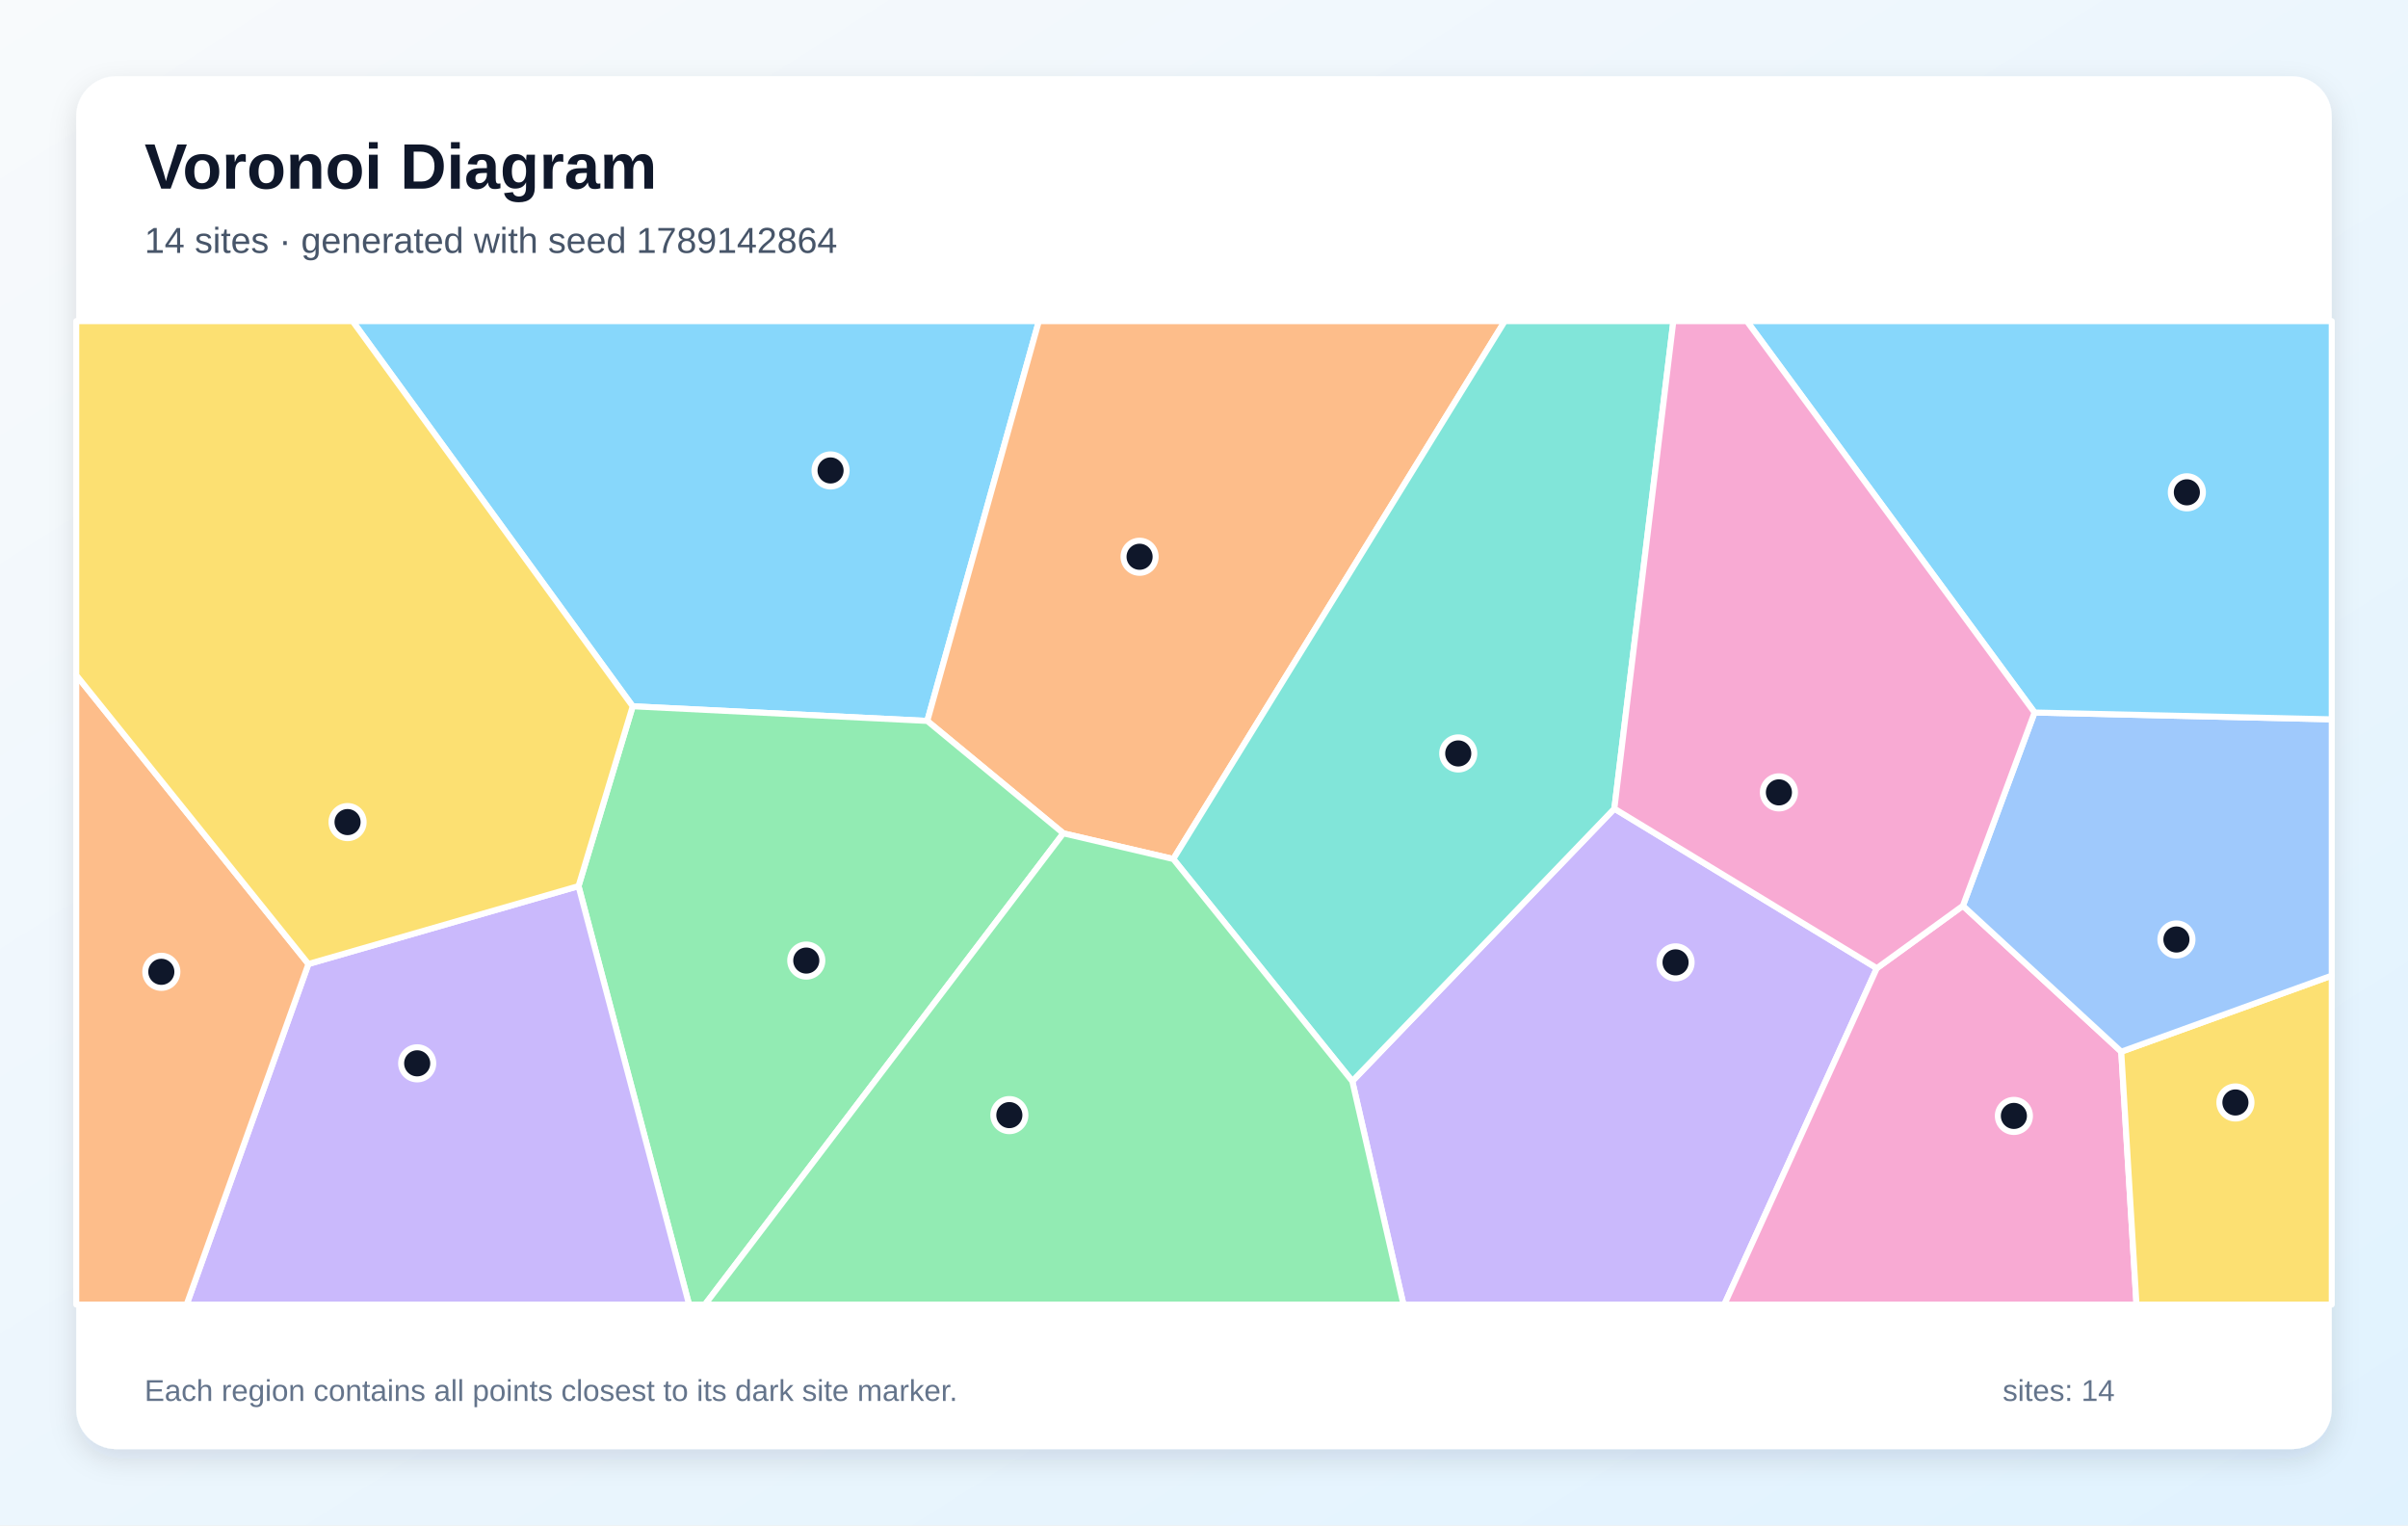
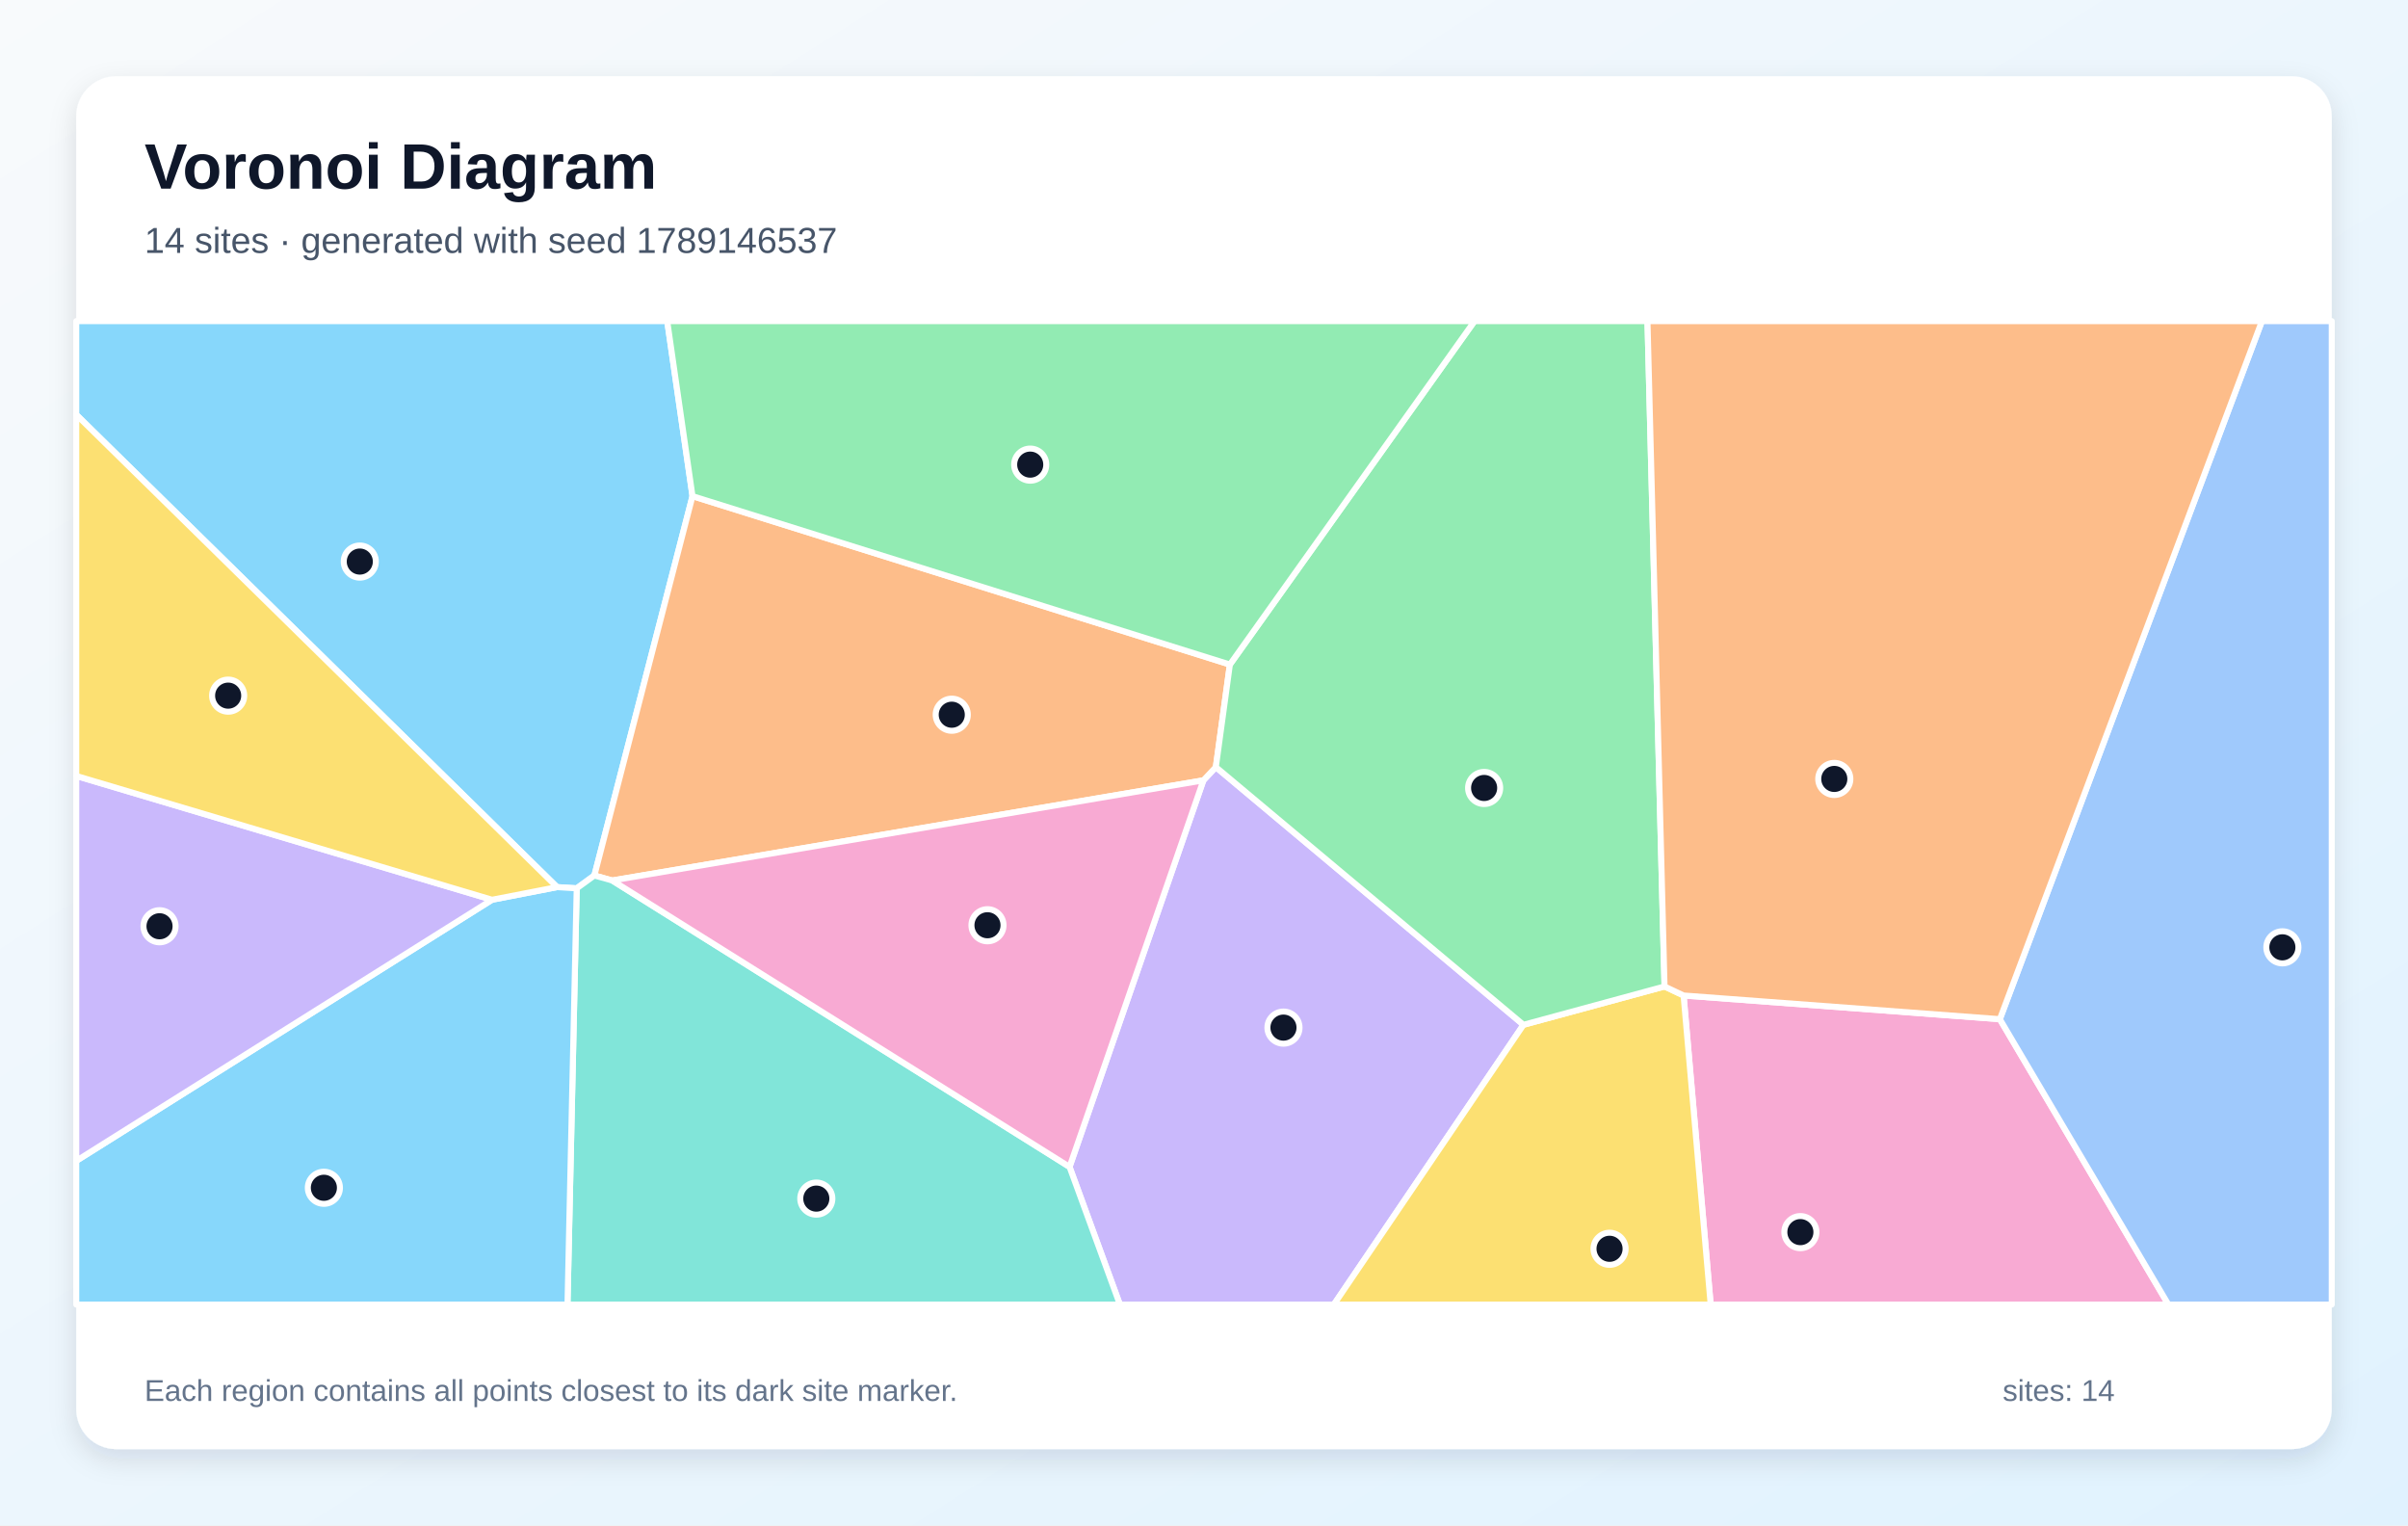
<svg xmlns="http://www.w3.org/2000/svg" width="1200" height="760" viewBox="0 0 1200 760" role="img" aria-labelledby="title description">
  <defs>
    <linearGradient id="background" x1="0" y1="0" x2="1" y2="1">
      <stop stop-color="#F8FAFC" />
      <stop offset="1" stop-color="#E0F2FE" />
    </linearGradient>
    <filter id="shadow" x="-10%" y="-10%" width="120%" height="120%">
      <feDropShadow dx="0" dy="5" stdDeviation="7" flood-color="#0F172A" flood-opacity=".12" />
    </filter>
  </defs>
  <rect width="1200" height="760" fill="url(#background)" />
  <rect x="38" y="38" width="1124" height="684" rx="20" fill="#FFFFFF" filter="url(#shadow)" />
  <g font-family="Arial, sans-serif">
    <text x="72" y="94" font-size="32" font-weight="700" fill="#0F172A">Voronoi Diagram</text>
-     <text x="72" y="126" font-size="18" fill="#475569">14 sites · generated with seed 1789142864</text>
+     <text x="72" y="126" font-size="18" fill="#475569">14 sites · generated with seed 1789146537</text>
  </g>
  <g stroke="#FFFFFF" stroke-width="3" stroke-linejoin="round">
-     <polygon points="315.3,351.9 175.7,160.0 517.7,160.0 462.1,359.2" fill="#38BDF8" fill-opacity="0.60" />
-     <polygon points="673.9,538.7 804.5,402.9 935.3,482.4 859.3,650.0 699.4,650.0" fill="#A78BFA" fill-opacity="0.60" />
-     <polygon points="935.3,482.4 978.2,451.3 1057.1,524.0 1064.7,650.0 859.3,650.0" fill="#F472B6" fill-opacity="0.60" />
-     <polygon points="584.7,428.0 529.9,415.2 462.1,359.2 517.7,160.0 749.9,160.0" fill="#FB923C" fill-opacity="0.60" />
-     <polygon points="1057.1,524.0 1162.0,486.1 1162.0,650.0 1064.7,650.0" fill="#FACC15" fill-opacity="0.60" />
-     <polygon points="288.3,441.5 315.3,351.9 462.1,359.2 529.9,415.2 351.3,650.0 343.4,650.0" fill="#4ADE80" fill-opacity="0.60" />
-     <polygon points="584.7,428.0 749.9,160.0 833.9,160.0 804.5,402.9 673.9,538.7" fill="#2DD4BF" fill-opacity="0.60" />
-     <polygon points="1057.1,524.0 978.2,451.3 1013.9,355.0 1162.0,358.4 1162.0,486.1" fill="#60A5FA" fill-opacity="0.60" />
-     <polygon points="1013.9,355.0 870.5,160.0 1162.0,160.0 1162.0,358.4" fill="#38BDF8" fill-opacity="0.60" />
-     <polygon points="153.7,480.3 288.3,441.5 343.4,650.0 93.0,650.0" fill="#A78BFA" fill-opacity="0.60" />
-     <polygon points="1013.9,355.0 978.2,451.3 935.3,482.4 804.5,402.9 833.9,160.0 870.5,160.0" fill="#F472B6" fill-opacity="0.60" />
-     <polygon points="38.0,336.4 153.7,480.3 93.0,650.0 38.0,650.0" fill="#FB923C" fill-opacity="0.60" />
-     <polygon points="153.7,480.3 38.0,336.4 38.0,160.0 175.7,160.0 315.3,351.9 288.3,441.5" fill="#FACC15" fill-opacity="0.60" />
-     <polygon points="529.9,415.2 584.7,428.0 673.9,538.7 699.4,650.0 351.3,650.0" fill="#4ADE80" fill-opacity="0.60" />
+     <polygon points="287.4,442.6 277.6,442.0 38.0,206.6 38.0,160.0 332.5,160.0 345.1,247.2 296.2,436.2" fill="#38BDF8" fill-opacity="0.60" />
+     <polygon points="533.0,581.4 599.7,388.8 605.9,382.2 759.2,510.6 664.7,650.0 558.1,650.0" fill="#A78BFA" fill-opacity="0.60" />
+     <polygon points="839.0,496.0 996.6,507.8 1080.6,650.0 852.5,650.0" fill="#F472B6" fill-opacity="0.60" />
+     <polygon points="305.1,438.7 296.2,436.2 345.1,247.2 612.9,331.1 605.9,382.2 599.7,388.8" fill="#FB923C" fill-opacity="0.60" />
+     <polygon points="759.2,510.6 829.5,491.5 839.0,496.0 852.5,650.0 664.7,650.0" fill="#FACC15" fill-opacity="0.60" />
+     <polygon points="829.5,491.5 759.2,510.6 605.9,382.2 612.9,331.1 734.8,160.0 821.0,160.0" fill="#4ADE80" fill-opacity="0.60" />
+     <polygon points="287.4,442.6 296.2,436.2 305.1,438.7 533.0,581.4 558.1,650.0 282.8,650.0" fill="#2DD4BF" fill-opacity="0.60" />
+     <polygon points="996.6,507.8 1127.2,160.0 1162.0,160.0 1162.0,650.0 1080.6,650.0" fill="#60A5FA" fill-opacity="0.60" />
+     <polygon points="38.0,578.4 245.2,448.3 277.6,442.0 287.4,442.6 282.8,650.0 38.0,650.0" fill="#38BDF8" fill-opacity="0.60" />
+     <polygon points="245.2,448.3 38.0,578.4 38.0,386.6" fill="#A78BFA" fill-opacity="0.60" />
+     <polygon points="305.1,438.7 599.7,388.8 533.0,581.4" fill="#F472B6" fill-opacity="0.60" />
+     <polygon points="996.6,507.8 839.0,496.0 829.5,491.5 821.0,160.0 1127.2,160.0" fill="#FB923C" fill-opacity="0.60" />
+     <polygon points="245.2,448.3 38.0,386.6 38.0,206.6 277.6,442.0" fill="#FACC15" fill-opacity="0.60" />
+     <polygon points="612.9,331.1 345.1,247.2 332.5,160.0 734.8,160.0" fill="#4ADE80" fill-opacity="0.60" />
  </g>
  <g>
-     <circle cx="413.9" cy="234.4" r="8" fill="#0F172A" stroke="#FFFFFF" stroke-width="3" />
-     <circle cx="835.0" cy="479.5" r="8" fill="#0F172A" stroke="#FFFFFF" stroke-width="3" />
-     <circle cx="1003.6" cy="556.0" r="8" fill="#0F172A" stroke="#FFFFFF" stroke-width="3" />
-     <circle cx="567.9" cy="277.4" r="8" fill="#0F172A" stroke="#FFFFFF" stroke-width="3" />
-     <circle cx="1114.0" cy="549.3" r="8" fill="#0F172A" stroke="#FFFFFF" stroke-width="3" />
-     <circle cx="401.8" cy="478.6" r="8" fill="#0F172A" stroke="#FFFFFF" stroke-width="3" />
-     <circle cx="726.7" cy="375.4" r="8" fill="#0F172A" stroke="#FFFFFF" stroke-width="3" />
-     <circle cx="1084.6" cy="468.1" r="8" fill="#0F172A" stroke="#FFFFFF" stroke-width="3" />
-     <circle cx="1089.8" cy="245.3" r="8" fill="#0F172A" stroke="#FFFFFF" stroke-width="3" />
-     <circle cx="207.9" cy="529.8" r="8" fill="#0F172A" stroke="#FFFFFF" stroke-width="3" />
-     <circle cx="886.5" cy="394.8" r="8" fill="#0F172A" stroke="#FFFFFF" stroke-width="3" />
-     <circle cx="80.4" cy="484.2" r="8" fill="#0F172A" stroke="#FFFFFF" stroke-width="3" />
-     <circle cx="173.2" cy="409.6" r="8" fill="#0F172A" stroke="#FFFFFF" stroke-width="3" />
-     <circle cx="503.0" cy="555.6" r="8" fill="#0F172A" stroke="#FFFFFF" stroke-width="3" />
+     <circle cx="179.3" cy="279.8" r="8" fill="#0F172A" stroke="#FFFFFF" stroke-width="3" />
+     <circle cx="639.6" cy="512.0" r="8" fill="#0F172A" stroke="#FFFFFF" stroke-width="3" />
+     <circle cx="897.2" cy="613.9" r="8" fill="#0F172A" stroke="#FFFFFF" stroke-width="3" />
+     <circle cx="474.3" cy="356.1" r="8" fill="#0F172A" stroke="#FFFFFF" stroke-width="3" />
+     <circle cx="802.1" cy="622.2" r="8" fill="#0F172A" stroke="#FFFFFF" stroke-width="3" />
+     <circle cx="739.6" cy="392.6" r="8" fill="#0F172A" stroke="#FFFFFF" stroke-width="3" />
+     <circle cx="406.8" cy="597.2" r="8" fill="#0F172A" stroke="#FFFFFF" stroke-width="3" />
+     <circle cx="1137.4" cy="472.0" r="8" fill="#0F172A" stroke="#FFFFFF" stroke-width="3" />
+     <circle cx="161.4" cy="591.8" r="8" fill="#0F172A" stroke="#FFFFFF" stroke-width="3" />
+     <circle cx="79.5" cy="461.5" r="8" fill="#0F172A" stroke="#FFFFFF" stroke-width="3" />
+     <circle cx="492.1" cy="461.0" r="8" fill="#0F172A" stroke="#FFFFFF" stroke-width="3" />
+     <circle cx="914.1" cy="388.1" r="8" fill="#0F172A" stroke="#FFFFFF" stroke-width="3" />
+     <circle cx="113.7" cy="346.6" r="8" fill="#0F172A" stroke="#FFFFFF" stroke-width="3" />
+     <circle cx="513.4" cy="231.5" r="8" fill="#0F172A" stroke="#FFFFFF" stroke-width="3" />
  </g>
  <g font-family="Arial, sans-serif" font-size="15" fill="#64748B">
    <text x="72" y="698">Each region contains all points closest to its dark site marker.</text>
    <text x="998" y="698">sites: 14</text>
  </g>
</svg>
